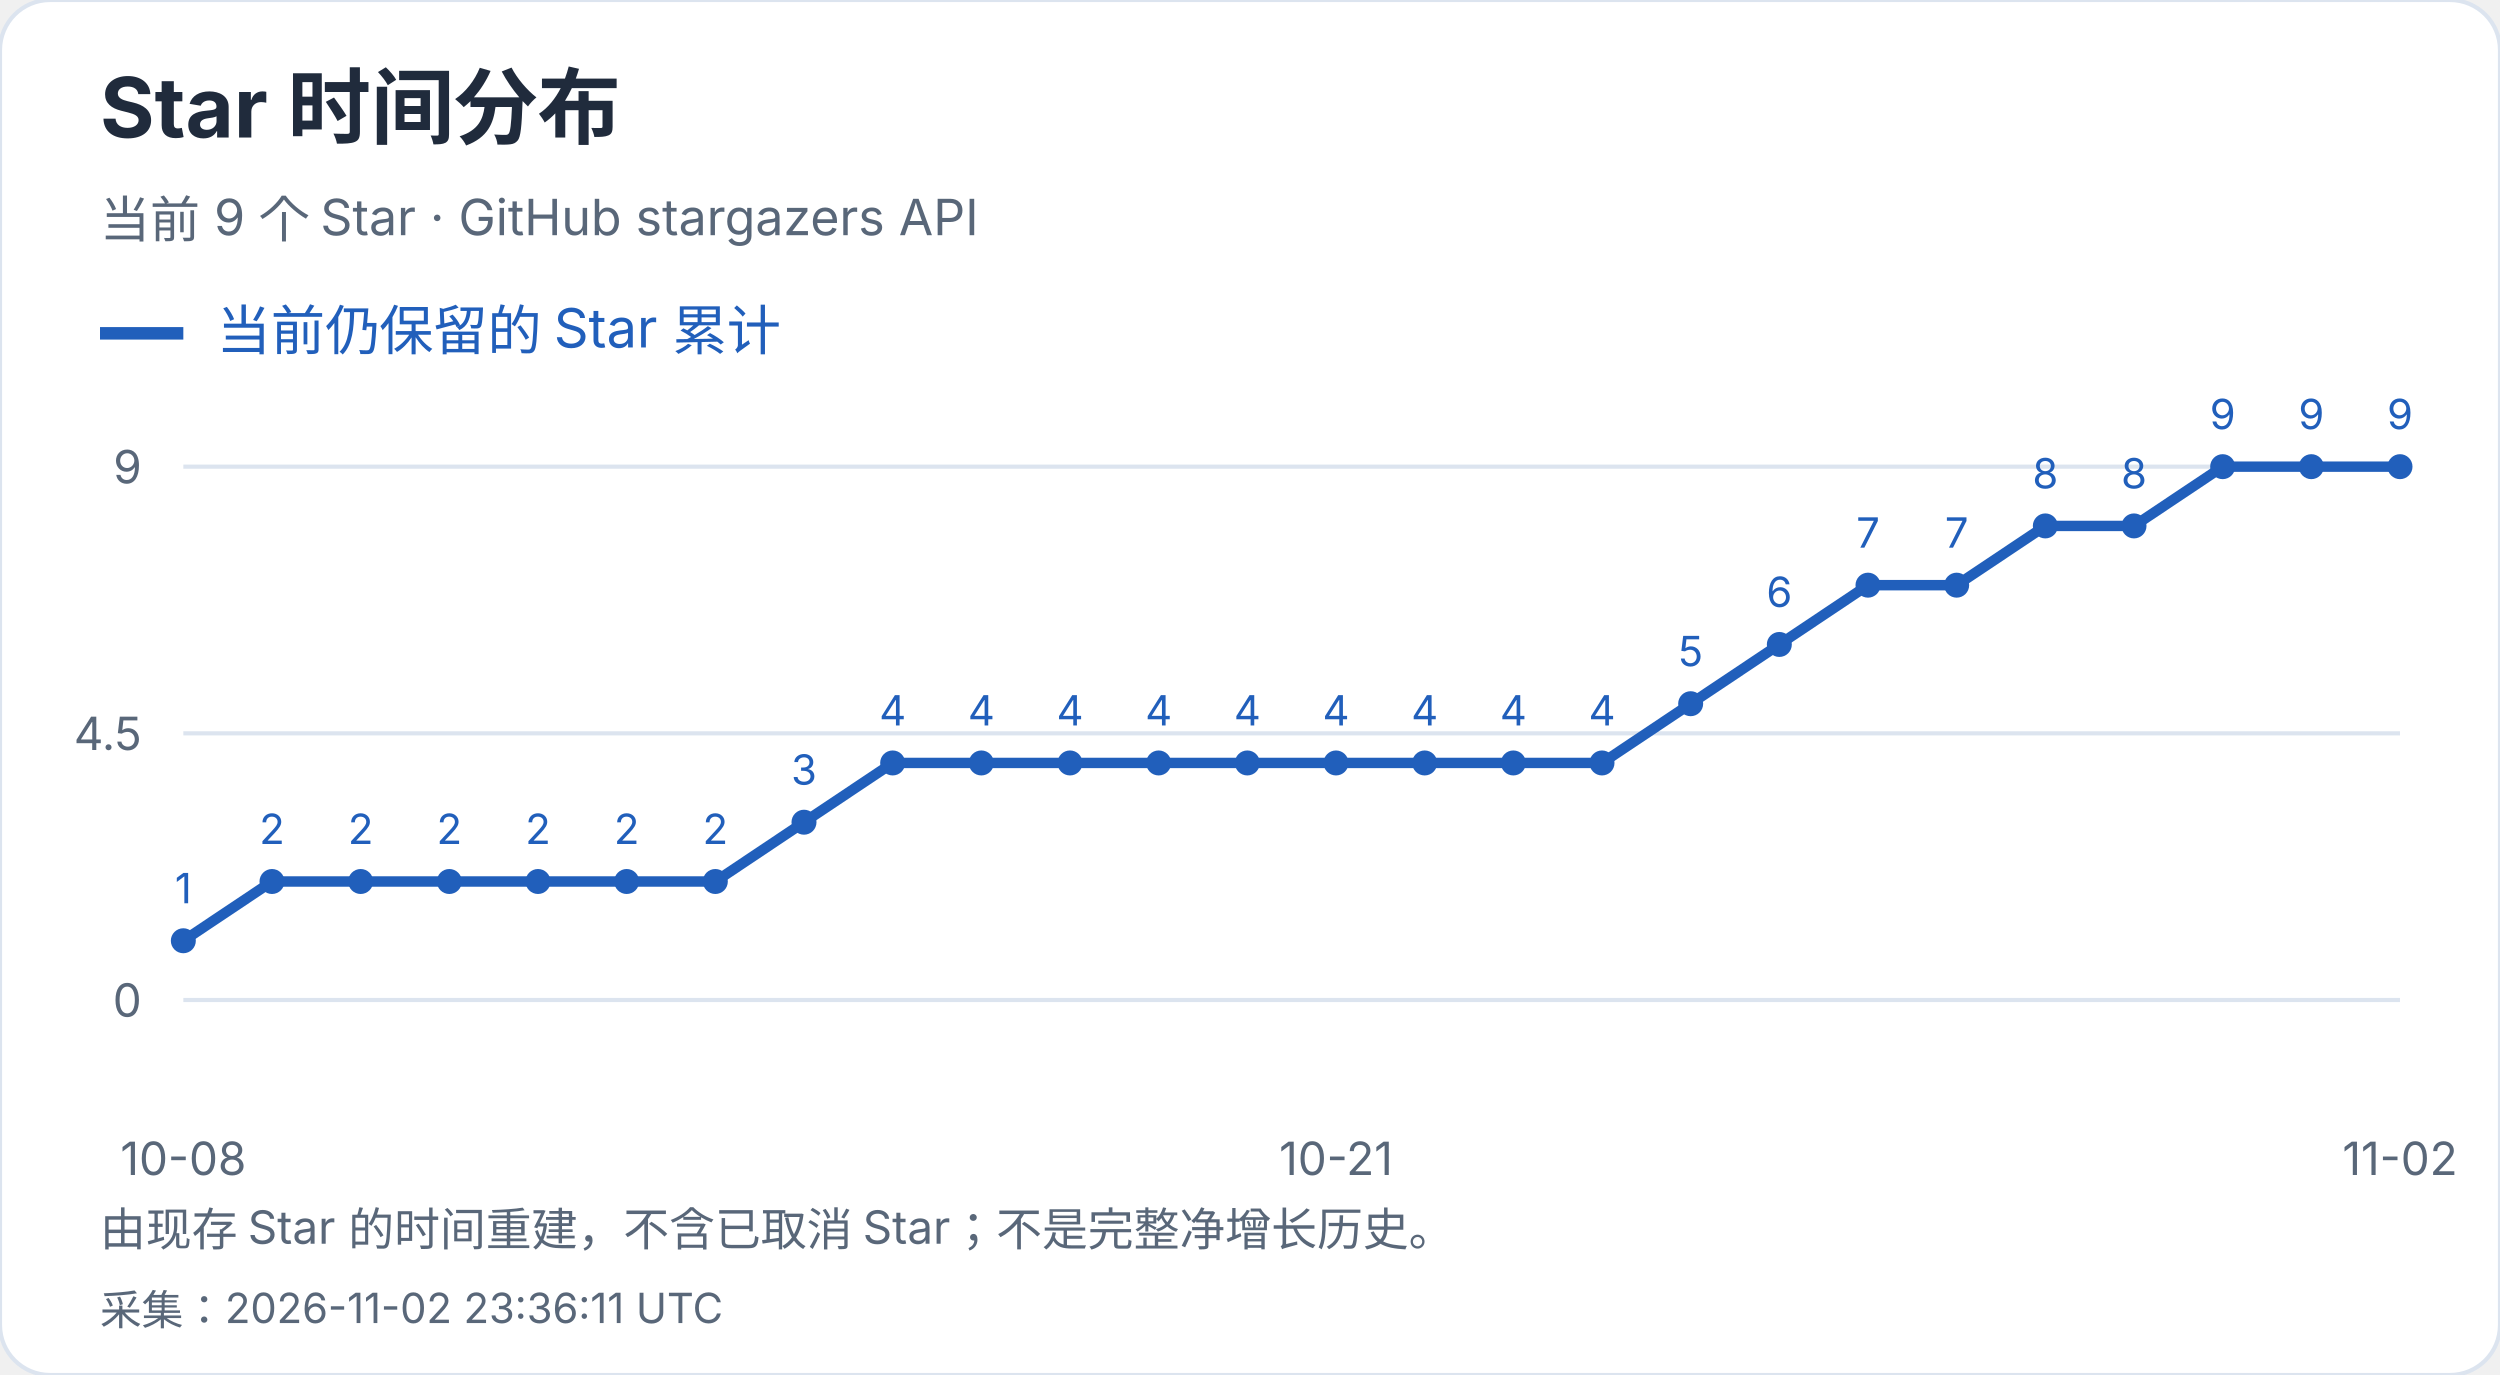
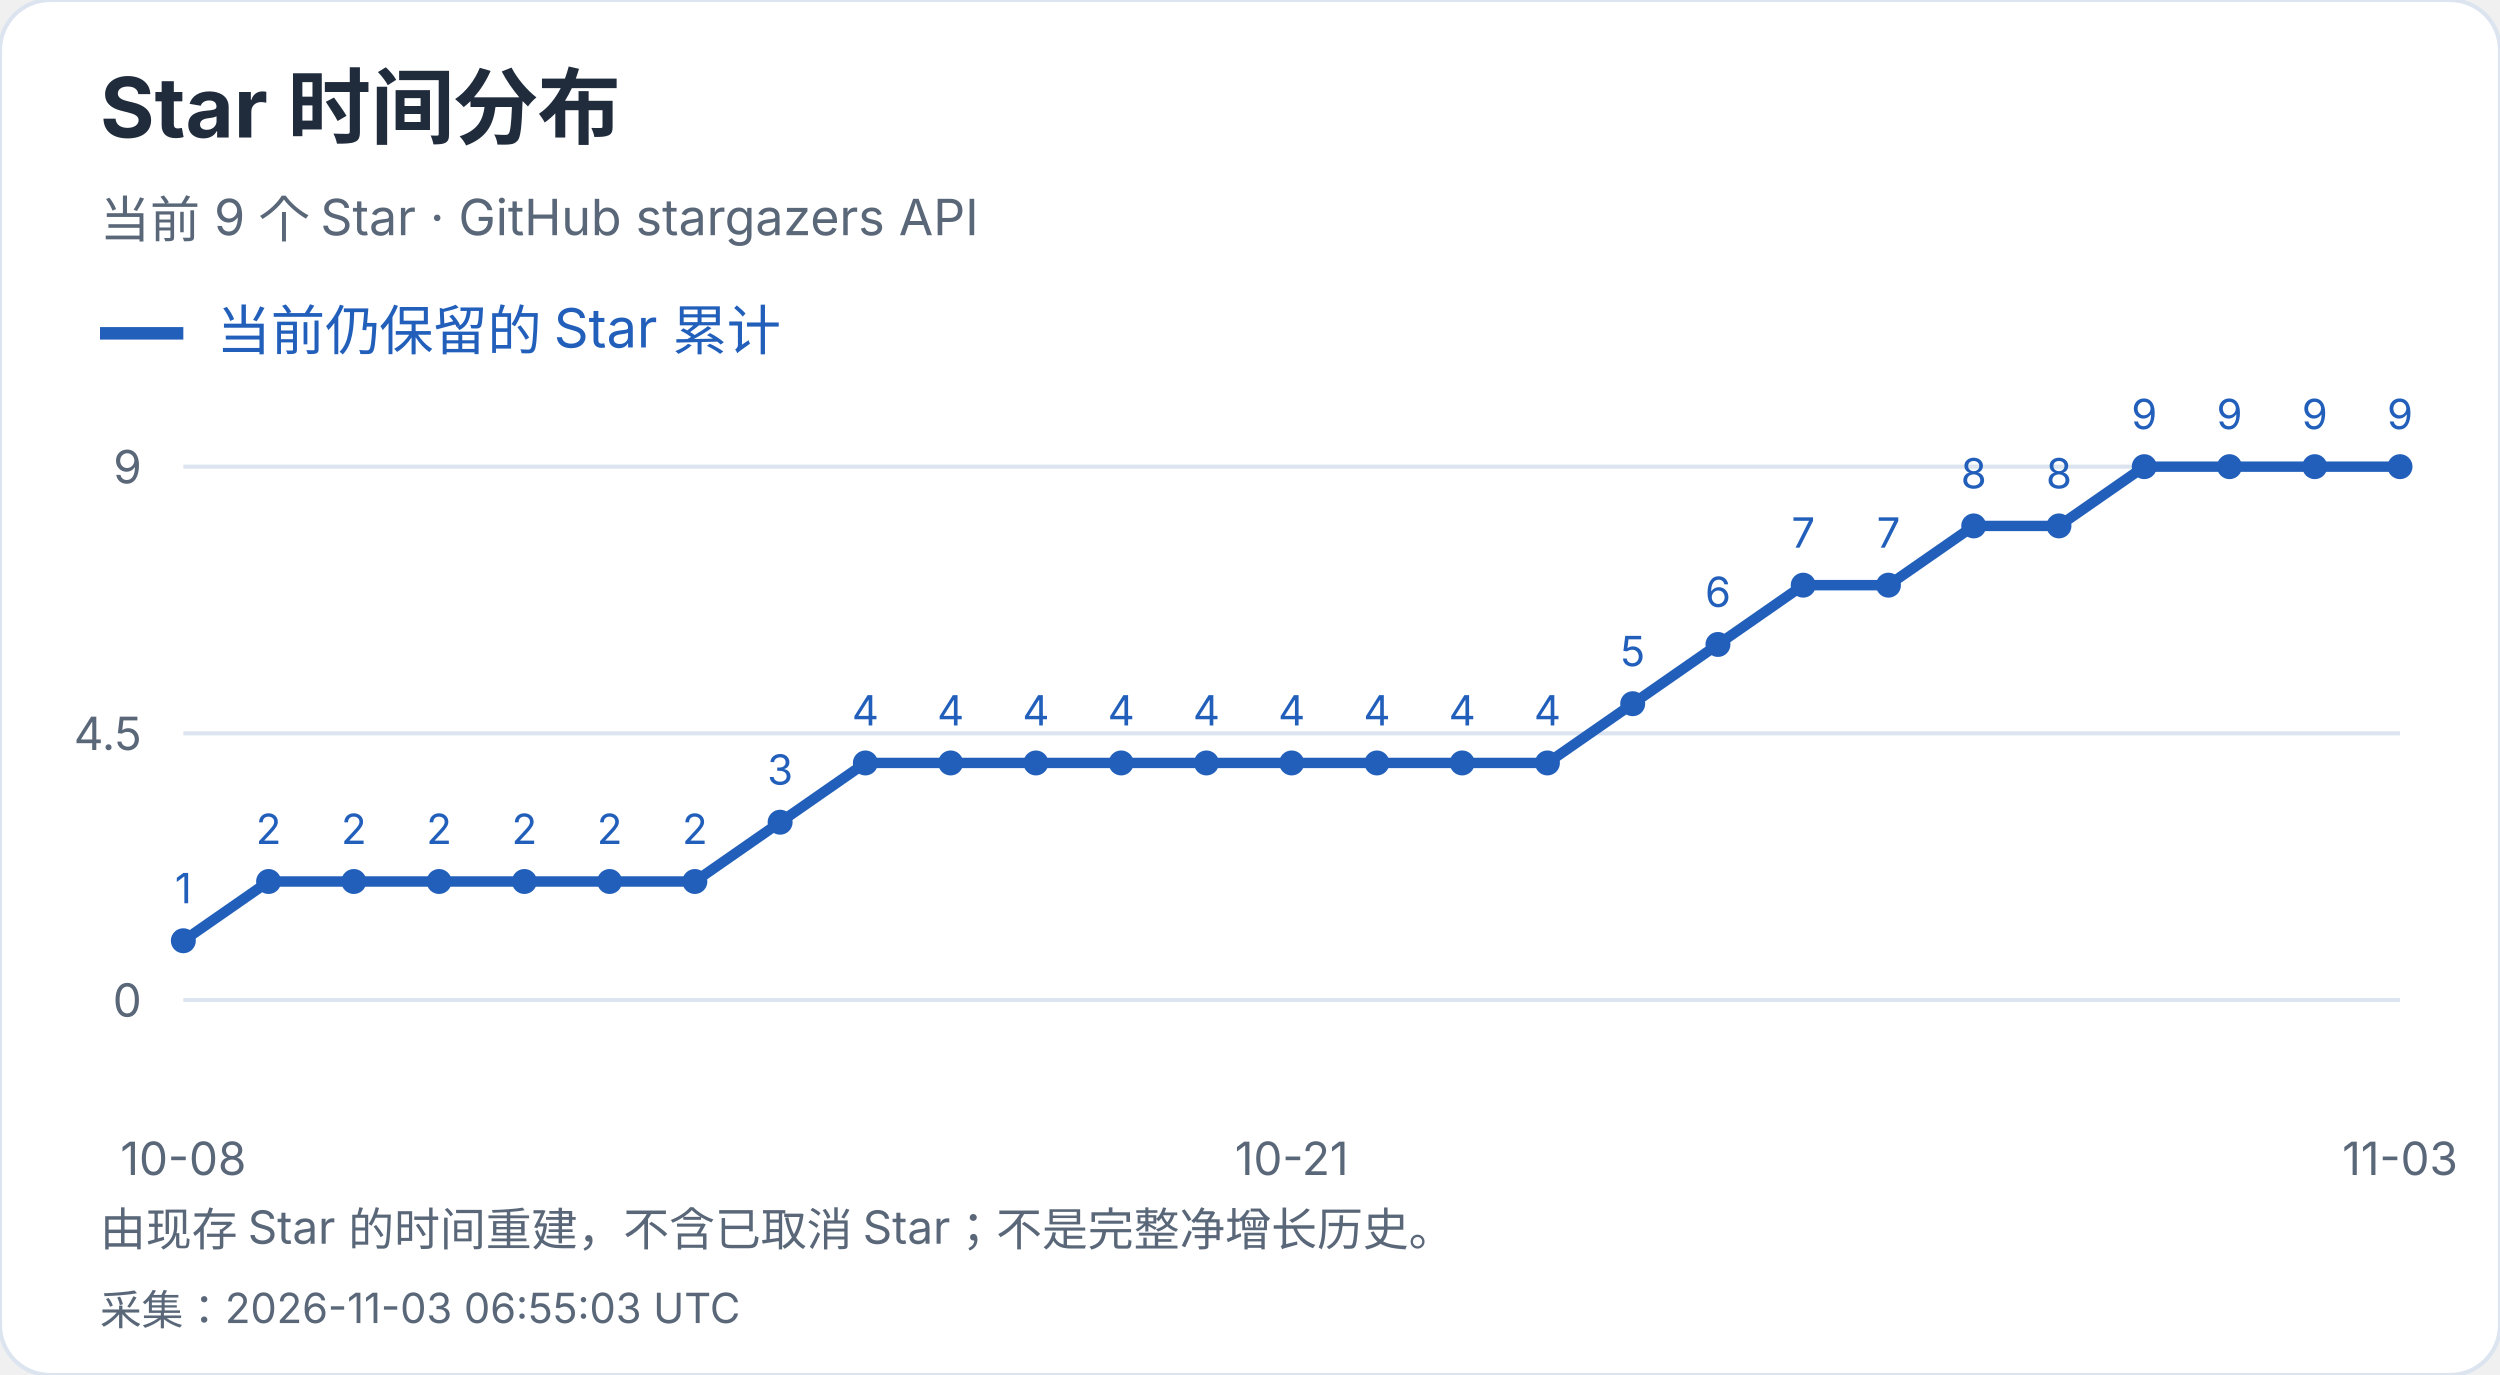
<svg xmlns="http://www.w3.org/2000/svg" width="600" height="330" viewBox="0 0 600 330" role="img" aria-label="Star 时间分布">
  <style>text{font-family:-apple-system,BlinkMacSystemFont,"Segoe UI","PingFang SC","Microsoft YaHei",sans-serif;font-variant-numeric:tabular-nums}</style>
  <rect width="600" height="330" rx="12" fill="white" stroke="#dce4ef" />
  <text x="24" y="33" font-size="20" fill="#202b3c" font-weight="650" text-anchor="start">Star 时间分布</text>
  <text x="24" y="57" font-size="12" fill="#596779" font-weight="400" text-anchor="start">当前 9 个 Star · GitHub stargazers API</text>
  <path d="M24 80h20" stroke="#215fbb" stroke-width="3" />
  <text x="52" y="84" font-size="13" fill="#215fbb" font-weight="400" text-anchor="start">当前仍保留的 Star 累计</text>
  <path d="M44 240.0H576" stroke="#dce4ef" />
  <text x="34" y="244.0" font-size="11" fill="#596779" font-weight="400" text-anchor="end">0</text>
  <path d="M44 176.0H576" stroke="#dce4ef" />
  <text x="34" y="180.0" font-size="11" fill="#596779" font-weight="400" text-anchor="end">4.5</text>
  <path d="M44 112.0H576" stroke="#dce4ef" />
  <text x="34" y="116.0" font-size="11" fill="#596779" font-weight="400" text-anchor="end">9</text>
  <circle cx="44.00" cy="225.78" r="3" fill="#215fbb" />
  <text x="44.0" y="216.78" font-size="10" fill="#215fbb" font-weight="400" text-anchor="middle">1</text>
-   <circle cx="65.28" cy="211.56" r="3" fill="#215fbb" />
-   <text x="65.28" y="202.56" font-size="10" fill="#215fbb" font-weight="400" text-anchor="middle">2</text>
-   <circle cx="86.56" cy="211.56" r="3" fill="#215fbb" />
-   <text x="86.56" y="202.56" font-size="10" fill="#215fbb" font-weight="400" text-anchor="middle">2</text>
-   <circle cx="107.84" cy="211.56" r="3" fill="#215fbb" />
-   <text x="107.84" y="202.56" font-size="10" fill="#215fbb" font-weight="400" text-anchor="middle">2</text>
-   <circle cx="129.12" cy="211.56" r="3" fill="#215fbb" />
-   <text x="129.12" y="202.56" font-size="10" fill="#215fbb" font-weight="400" text-anchor="middle">2</text>
-   <circle cx="150.40" cy="211.56" r="3" fill="#215fbb" />
-   <text x="150.4" y="202.56" font-size="10" fill="#215fbb" font-weight="400" text-anchor="middle">2</text>
-   <circle cx="171.68" cy="211.56" r="3" fill="#215fbb" />
-   <text x="171.68" y="202.56" font-size="10" fill="#215fbb" font-weight="400" text-anchor="middle">2</text>
-   <circle cx="192.96" cy="197.33" r="3" fill="#215fbb" />
-   <text x="192.96" y="188.33" font-size="10" fill="#215fbb" font-weight="400" text-anchor="middle">3</text>
-   <circle cx="214.24" cy="183.11" r="3" fill="#215fbb" />
-   <text x="214.24" y="174.11" font-size="10" fill="#215fbb" font-weight="400" text-anchor="middle">4</text>
-   <circle cx="235.52" cy="183.11" r="3" fill="#215fbb" />
-   <text x="235.52" y="174.11" font-size="10" fill="#215fbb" font-weight="400" text-anchor="middle">4</text>
-   <circle cx="256.80" cy="183.11" r="3" fill="#215fbb" />
-   <text x="256.8" y="174.11" font-size="10" fill="#215fbb" font-weight="400" text-anchor="middle">4</text>
-   <circle cx="278.08" cy="183.11" r="3" fill="#215fbb" />
-   <text x="278.08" y="174.11" font-size="10" fill="#215fbb" font-weight="400" text-anchor="middle">4</text>
-   <circle cx="299.36" cy="183.11" r="3" fill="#215fbb" />
-   <text x="299.36" y="174.11" font-size="10" fill="#215fbb" font-weight="400" text-anchor="middle">4</text>
-   <circle cx="320.64" cy="183.11" r="3" fill="#215fbb" />
-   <text x="320.64" y="174.11" font-size="10" fill="#215fbb" font-weight="400" text-anchor="middle">4</text>
-   <circle cx="341.92" cy="183.11" r="3" fill="#215fbb" />
-   <text x="341.92" y="174.11" font-size="10" fill="#215fbb" font-weight="400" text-anchor="middle">4</text>
-   <circle cx="363.20" cy="183.11" r="3" fill="#215fbb" />
-   <text x="363.2" y="174.11" font-size="10" fill="#215fbb" font-weight="400" text-anchor="middle">4</text>
-   <circle cx="384.48" cy="183.11" r="3" fill="#215fbb" />
-   <text x="384.48" y="174.11" font-size="10" fill="#215fbb" font-weight="400" text-anchor="middle">4</text>
-   <circle cx="405.76" cy="168.89" r="3" fill="#215fbb" />
-   <text x="405.76" y="159.89" font-size="10" fill="#215fbb" font-weight="400" text-anchor="middle">5</text>
-   <circle cx="427.04" cy="154.67" r="3" fill="#215fbb" />
-   <text x="427.04" y="145.67" font-size="10" fill="#215fbb" font-weight="400" text-anchor="middle">6</text>
-   <circle cx="448.32" cy="140.44" r="3" fill="#215fbb" />
-   <text x="448.32" y="131.44" font-size="10" fill="#215fbb" font-weight="400" text-anchor="middle">7</text>
-   <circle cx="469.60" cy="140.44" r="3" fill="#215fbb" />
-   <text x="469.6" y="131.44" font-size="10" fill="#215fbb" font-weight="400" text-anchor="middle">7</text>
-   <circle cx="490.88" cy="126.22" r="3" fill="#215fbb" />
-   <text x="490.88" y="117.22" font-size="10" fill="#215fbb" font-weight="400" text-anchor="middle">8</text>
-   <circle cx="512.16" cy="126.22" r="3" fill="#215fbb" />
-   <text x="512.16" y="117.22" font-size="10" fill="#215fbb" font-weight="400" text-anchor="middle">8</text>
-   <circle cx="533.44" cy="112.00" r="3" fill="#215fbb" />
-   <text x="533.44" y="103.0" font-size="10" fill="#215fbb" font-weight="400" text-anchor="middle">9</text>
-   <circle cx="554.72" cy="112.00" r="3" fill="#215fbb" />
-   <text x="554.72" y="103.0" font-size="10" fill="#215fbb" font-weight="400" text-anchor="middle">9</text>
+   <circle cx="64.46" cy="211.56" r="3" fill="#215fbb" />
+   <text x="64.46" y="202.56" font-size="10" fill="#215fbb" font-weight="400" text-anchor="middle">2</text>
+   <circle cx="84.92" cy="211.56" r="3" fill="#215fbb" />
+   <text x="84.92" y="202.56" font-size="10" fill="#215fbb" font-weight="400" text-anchor="middle">2</text>
+   <circle cx="105.38" cy="211.56" r="3" fill="#215fbb" />
+   <text x="105.38" y="202.56" font-size="10" fill="#215fbb" font-weight="400" text-anchor="middle">2</text>
+   <circle cx="125.85" cy="211.56" r="3" fill="#215fbb" />
+   <text x="125.85" y="202.56" font-size="10" fill="#215fbb" font-weight="400" text-anchor="middle">2</text>
+   <circle cx="146.31" cy="211.56" r="3" fill="#215fbb" />
+   <text x="146.31" y="202.56" font-size="10" fill="#215fbb" font-weight="400" text-anchor="middle">2</text>
+   <circle cx="166.77" cy="211.56" r="3" fill="#215fbb" />
+   <text x="166.77" y="202.56" font-size="10" fill="#215fbb" font-weight="400" text-anchor="middle">2</text>
+   <circle cx="187.23" cy="197.33" r="3" fill="#215fbb" />
+   <text x="187.23" y="188.33" font-size="10" fill="#215fbb" font-weight="400" text-anchor="middle">3</text>
+   <circle cx="207.69" cy="183.11" r="3" fill="#215fbb" />
+   <text x="207.69" y="174.11" font-size="10" fill="#215fbb" font-weight="400" text-anchor="middle">4</text>
+   <circle cx="228.15" cy="183.11" r="3" fill="#215fbb" />
+   <text x="228.15" y="174.11" font-size="10" fill="#215fbb" font-weight="400" text-anchor="middle">4</text>
+   <circle cx="248.62" cy="183.11" r="3" fill="#215fbb" />
+   <text x="248.62" y="174.11" font-size="10" fill="#215fbb" font-weight="400" text-anchor="middle">4</text>
+   <circle cx="269.08" cy="183.11" r="3" fill="#215fbb" />
+   <text x="269.08" y="174.11" font-size="10" fill="#215fbb" font-weight="400" text-anchor="middle">4</text>
+   <circle cx="289.54" cy="183.11" r="3" fill="#215fbb" />
+   <text x="289.54" y="174.11" font-size="10" fill="#215fbb" font-weight="400" text-anchor="middle">4</text>
+   <circle cx="310.00" cy="183.11" r="3" fill="#215fbb" />
+   <text x="310.0" y="174.11" font-size="10" fill="#215fbb" font-weight="400" text-anchor="middle">4</text>
+   <circle cx="330.46" cy="183.11" r="3" fill="#215fbb" />
+   <text x="330.46" y="174.11" font-size="10" fill="#215fbb" font-weight="400" text-anchor="middle">4</text>
+   <circle cx="350.92" cy="183.11" r="3" fill="#215fbb" />
+   <text x="350.92" y="174.11" font-size="10" fill="#215fbb" font-weight="400" text-anchor="middle">4</text>
+   <circle cx="371.38" cy="183.11" r="3" fill="#215fbb" />
+   <text x="371.38" y="174.11" font-size="10" fill="#215fbb" font-weight="400" text-anchor="middle">4</text>
+   <circle cx="391.85" cy="168.89" r="3" fill="#215fbb" />
+   <text x="391.85" y="159.89" font-size="10" fill="#215fbb" font-weight="400" text-anchor="middle">5</text>
+   <circle cx="412.31" cy="154.67" r="3" fill="#215fbb" />
+   <text x="412.31" y="145.67" font-size="10" fill="#215fbb" font-weight="400" text-anchor="middle">6</text>
+   <circle cx="432.77" cy="140.44" r="3" fill="#215fbb" />
+   <text x="432.77" y="131.44" font-size="10" fill="#215fbb" font-weight="400" text-anchor="middle">7</text>
+   <circle cx="453.23" cy="140.44" r="3" fill="#215fbb" />
+   <text x="453.23" y="131.44" font-size="10" fill="#215fbb" font-weight="400" text-anchor="middle">7</text>
+   <circle cx="473.69" cy="126.22" r="3" fill="#215fbb" />
+   <text x="473.69" y="117.22" font-size="10" fill="#215fbb" font-weight="400" text-anchor="middle">8</text>
+   <circle cx="494.15" cy="126.22" r="3" fill="#215fbb" />
+   <text x="494.15" y="117.22" font-size="10" fill="#215fbb" font-weight="400" text-anchor="middle">8</text>
+   <circle cx="514.62" cy="112.00" r="3" fill="#215fbb" />
+   <text x="514.62" y="103.0" font-size="10" fill="#215fbb" font-weight="400" text-anchor="middle">9</text>
+   <circle cx="535.08" cy="112.00" r="3" fill="#215fbb" />
+   <text x="535.08" y="103.0" font-size="10" fill="#215fbb" font-weight="400" text-anchor="middle">9</text>
+   <circle cx="555.54" cy="112.00" r="3" fill="#215fbb" />
+   <text x="555.54" y="103.0" font-size="10" fill="#215fbb" font-weight="400" text-anchor="middle">9</text>
  <circle cx="576.00" cy="112.00" r="3" fill="#215fbb" />
  <text x="576.0" y="103.0" font-size="10" fill="#215fbb" font-weight="400" text-anchor="middle">9</text>
-   <polyline points="44.00,225.78 65.28,211.56 86.56,211.56 107.84,211.56 129.12,211.56 150.40,211.56 171.68,211.56 192.96,197.33 214.24,183.11 235.52,183.11 256.80,183.11 278.08,183.11 299.36,183.11 320.64,183.11 341.92,183.11 363.20,183.11 384.48,183.11 405.76,168.89 427.04,154.67 448.32,140.44 469.60,140.44 490.88,126.22 512.16,126.22 533.44,112.00 554.72,112.00 576.00,112.00" fill="none" stroke="#215fbb" stroke-width="2.5" />
+   <polyline points="44.00,225.78 64.46,211.56 84.92,211.56 105.38,211.56 125.85,211.56 146.31,211.56 166.77,211.56 187.23,197.33 207.69,183.11 228.15,183.11 248.62,183.11 269.08,183.11 289.54,183.11 310.00,183.11 330.46,183.11 350.92,183.11 371.38,183.11 391.85,168.89 412.31,154.67 432.77,140.44 453.23,140.44 473.69,126.22 494.15,126.22 514.62,112.00 535.08,112.00 555.54,112.00 576.00,112.00" fill="none" stroke="#215fbb" stroke-width="2.5" />
  <text x="44.0" y="282" font-size="11" fill="#596779" font-weight="400" text-anchor="middle">10-08</text>
-   <text x="320.64" y="282" font-size="11" fill="#596779" font-weight="400" text-anchor="middle">10-21</text>
-   <text x="576.0" y="282" font-size="11" fill="#596779" font-weight="400" text-anchor="middle">11-02</text>
+   <text x="310.0" y="282" font-size="11" fill="#596779" font-weight="400" text-anchor="middle">10-21</text>
+   <text x="576.0" y="282" font-size="11" fill="#596779" font-weight="400" text-anchor="middle">11-03</text>
  <text x="24" y="299" font-size="11" fill="#596779" font-weight="400" text-anchor="start">由现存 Star 的时间重建，不含已取消 Star；不是完整净增长历史。</text>
-   <text x="24" y="318" font-size="10" fill="#596779" font-weight="400" text-anchor="start">采集：2026-11-02 23:36:11 UTC</text>
+   <text x="24" y="318" font-size="10" fill="#596779" font-weight="400" text-anchor="start">采集：2026-11-03 06:55:03 UTC</text>
</svg>
